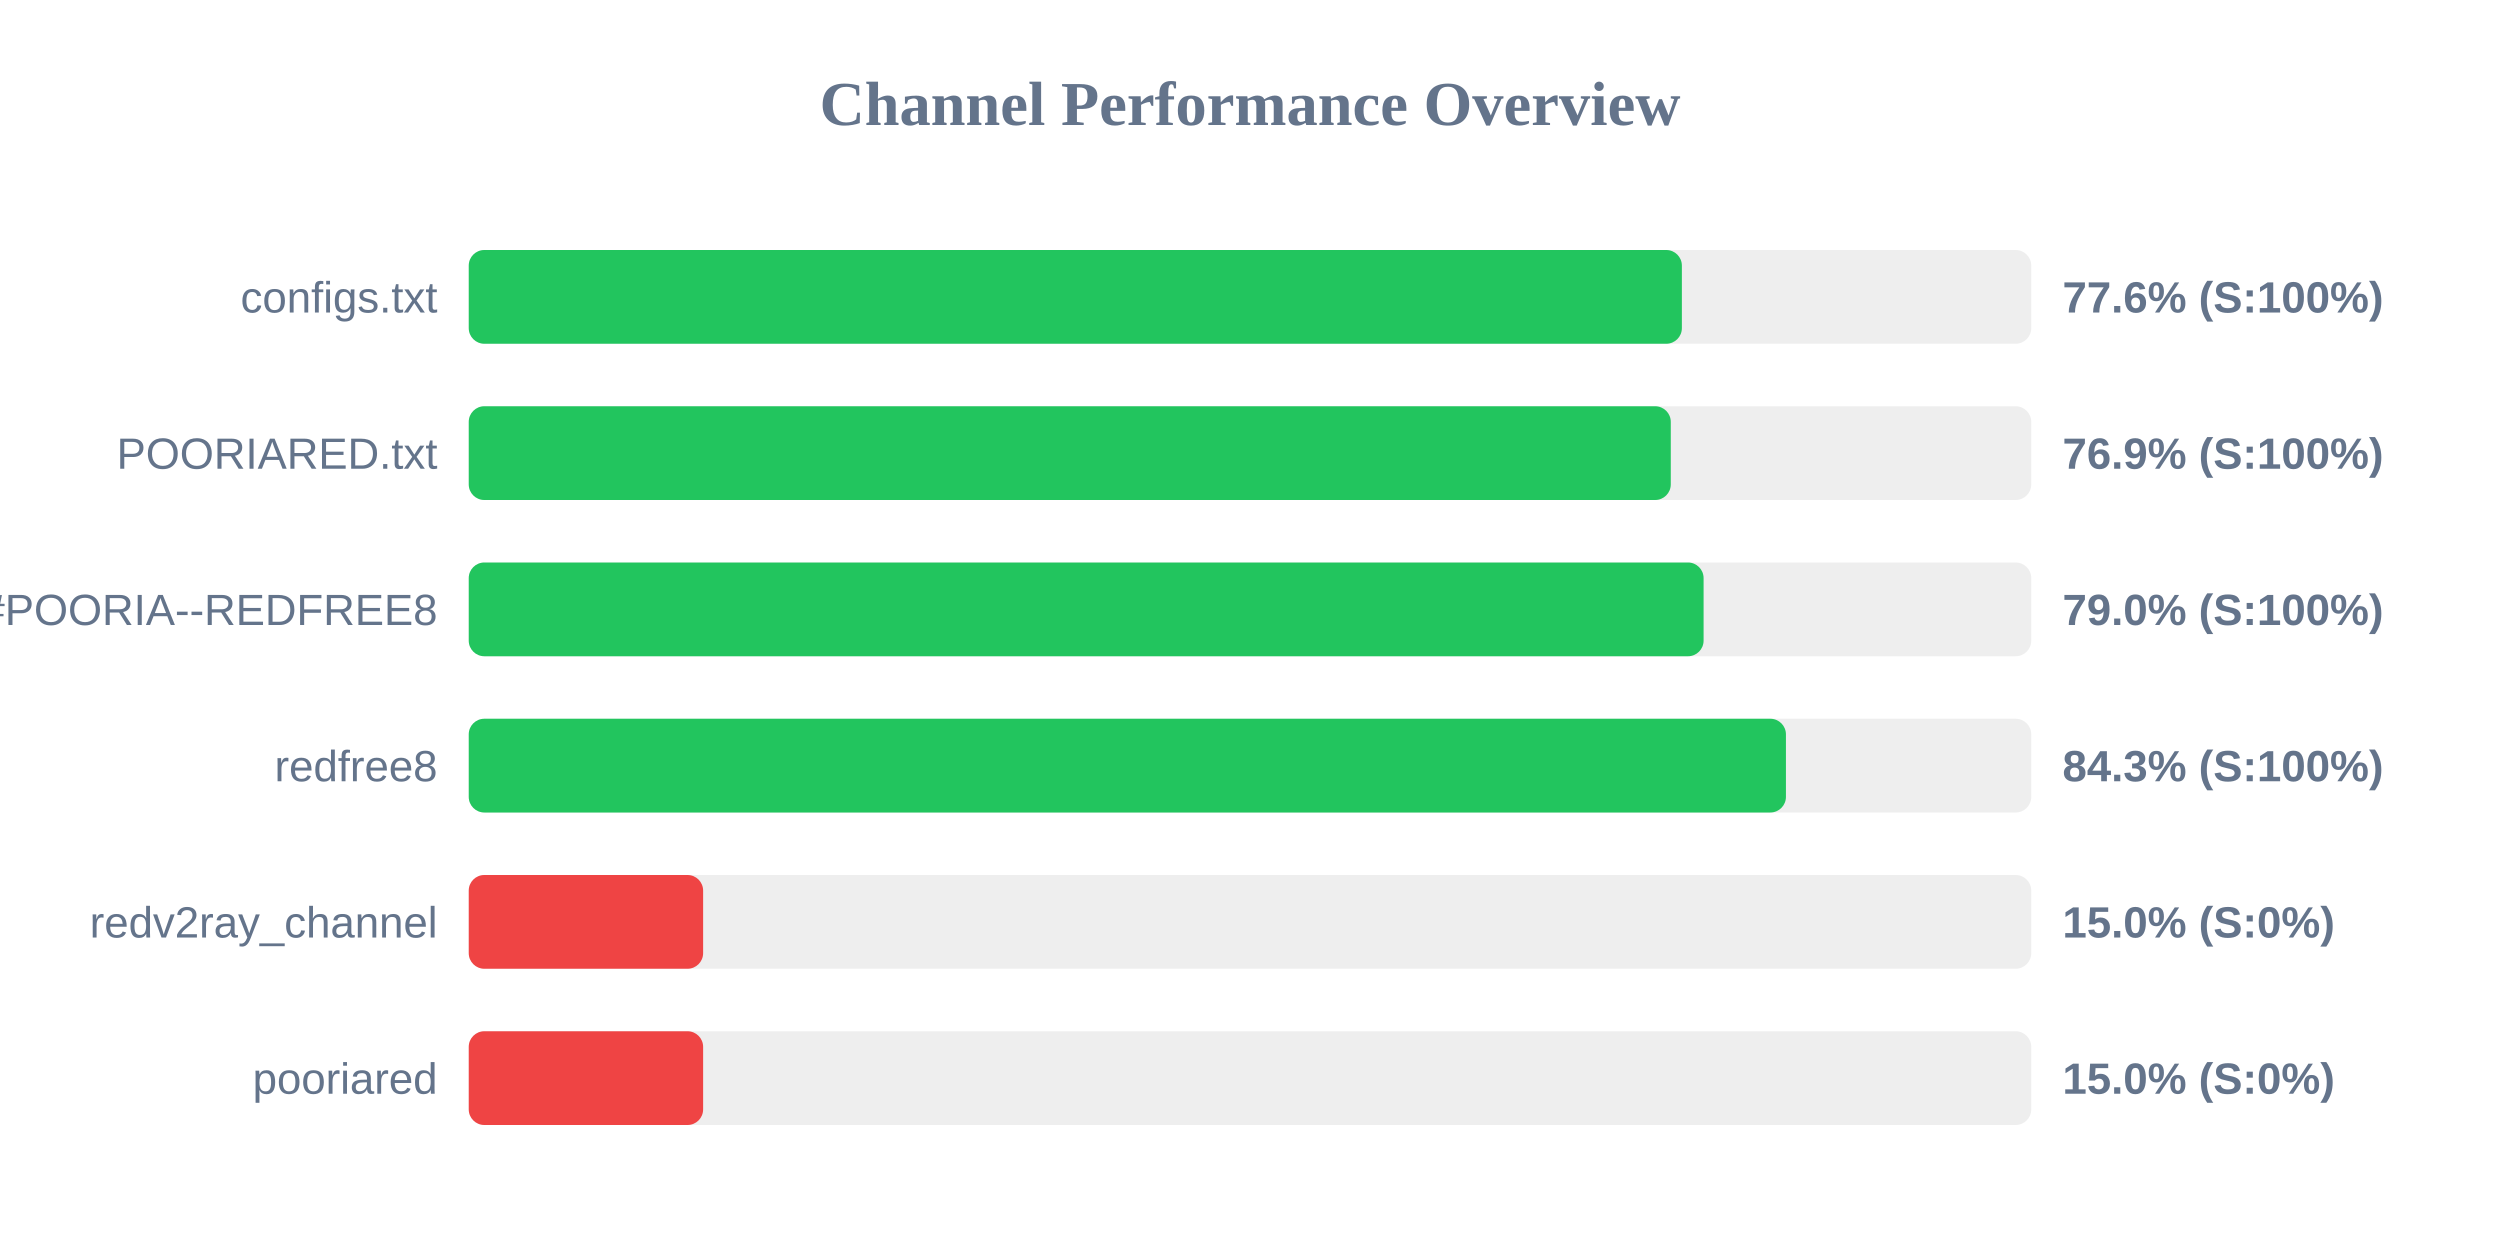
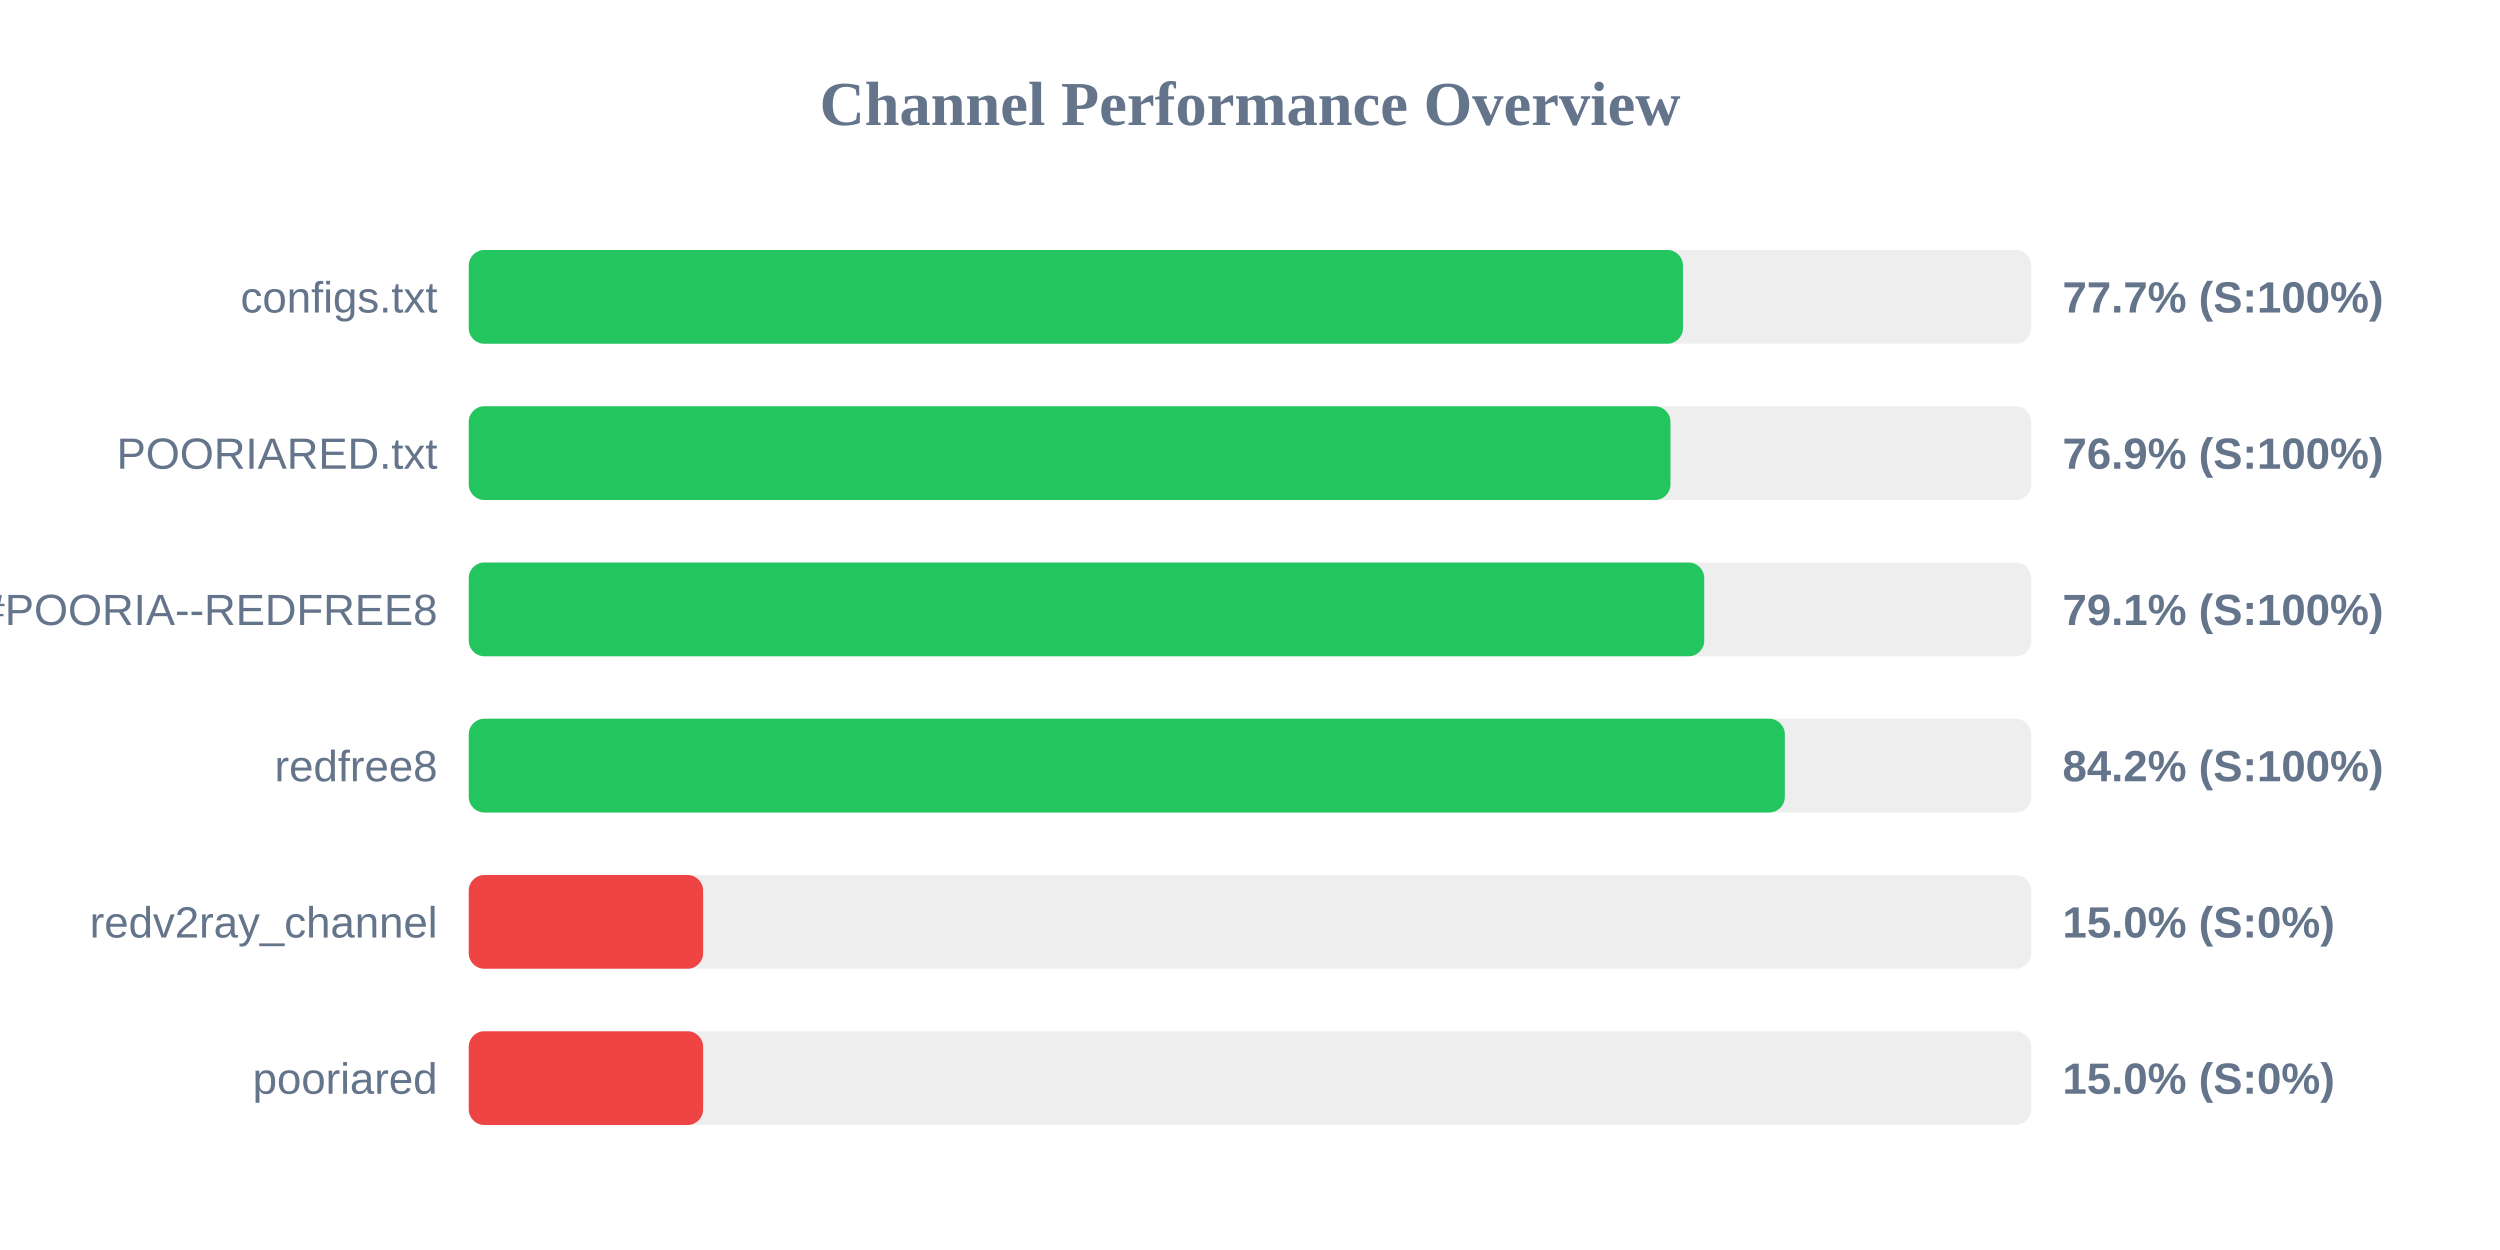
<svg xmlns="http://www.w3.org/2000/svg" width="800" height="400" version="1.1">
  <style>
        .row { font: 14px Arial; fill: #64748b; }
        .score { font: bold 14px Arial; fill: #64748b; }
    </style>
  <text x="400" y="40" text-anchor="middle" font-size="20px" font-weight="bold" fill="#64748b">Channel Performance Overview</text>
  <rect x="150" y="80" width="500" height="30" fill="#eee" rx="5" />
-   <rect x="150" y="80" width="388.2" height="30" fill="#22c55e" rx="5" />
+   <rect x="150" y="80" width="388.55" height="30" fill="#22c55e" rx="5" />
  <text x="140" y="100" text-anchor="end" class="row">configs.txt</text>
-   <text x="660" y="100" text-anchor="start" class="score">77.6% (S:100%)</text>
+   <text x="660" y="100" text-anchor="start" class="score">77.7% (S:100%)</text>
  <rect x="150" y="130" width="500" height="30" fill="#eee" rx="5" />
-   <rect x="150" y="130" width="384.65" height="30" fill="#22c55e" rx="5" />
+   <rect x="150" y="130" width="384.55" height="30" fill="#22c55e" rx="5" />
  <text x="140" y="150" text-anchor="end" class="row">POORIARED.txt</text>
  <text x="660" y="150" text-anchor="start" class="score">76.9% (S:100%)</text>
  <rect x="150" y="180" width="500" height="30" fill="#eee" rx="5" />
-   <rect x="150" y="180" width="395.15" height="30" fill="#22c55e" rx="5" />
+   <rect x="150" y="180" width="395.35" height="30" fill="#22c55e" rx="5" />
  <text x="140" y="200" text-anchor="end" class="row">POORIA--REDFREE8.txt#POORIA--REDFREE8</text>
-   <text x="660" y="200" text-anchor="start" class="score">79.0% (S:100%)</text>
+   <text x="660" y="200" text-anchor="start" class="score">79.1% (S:100%)</text>
  <rect x="150" y="230" width="500" height="30" fill="#eee" rx="5" />
-   <rect x="150" y="230" width="421.5" height="30" fill="#22c55e" rx="5" />
+   <rect x="150" y="230" width="421.15" height="30" fill="#22c55e" rx="5" />
  <text x="140" y="250" text-anchor="end" class="row">redfree8</text>
-   <text x="660" y="250" text-anchor="start" class="score">84.3% (S:100%)</text>
+   <text x="660" y="250" text-anchor="start" class="score">84.2% (S:100%)</text>
  <rect x="150" y="280" width="500" height="30" fill="#eee" rx="5" />
  <rect x="150" y="280" width="75.0" height="30" fill="#ef4444" rx="5" />
  <text x="140" y="300" text-anchor="end" class="row">redv2ray_channel</text>
  <text x="660" y="300" text-anchor="start" class="score">15.0% (S:0%)</text>
  <rect x="150" y="330" width="500" height="30" fill="#eee" rx="5" />
  <rect x="150" y="330" width="75.0" height="30" fill="#ef4444" rx="5" />
  <text x="140" y="350" text-anchor="end" class="row">pooriared</text>
  <text x="660" y="350" text-anchor="start" class="score">15.0% (S:0%)</text>
</svg>
